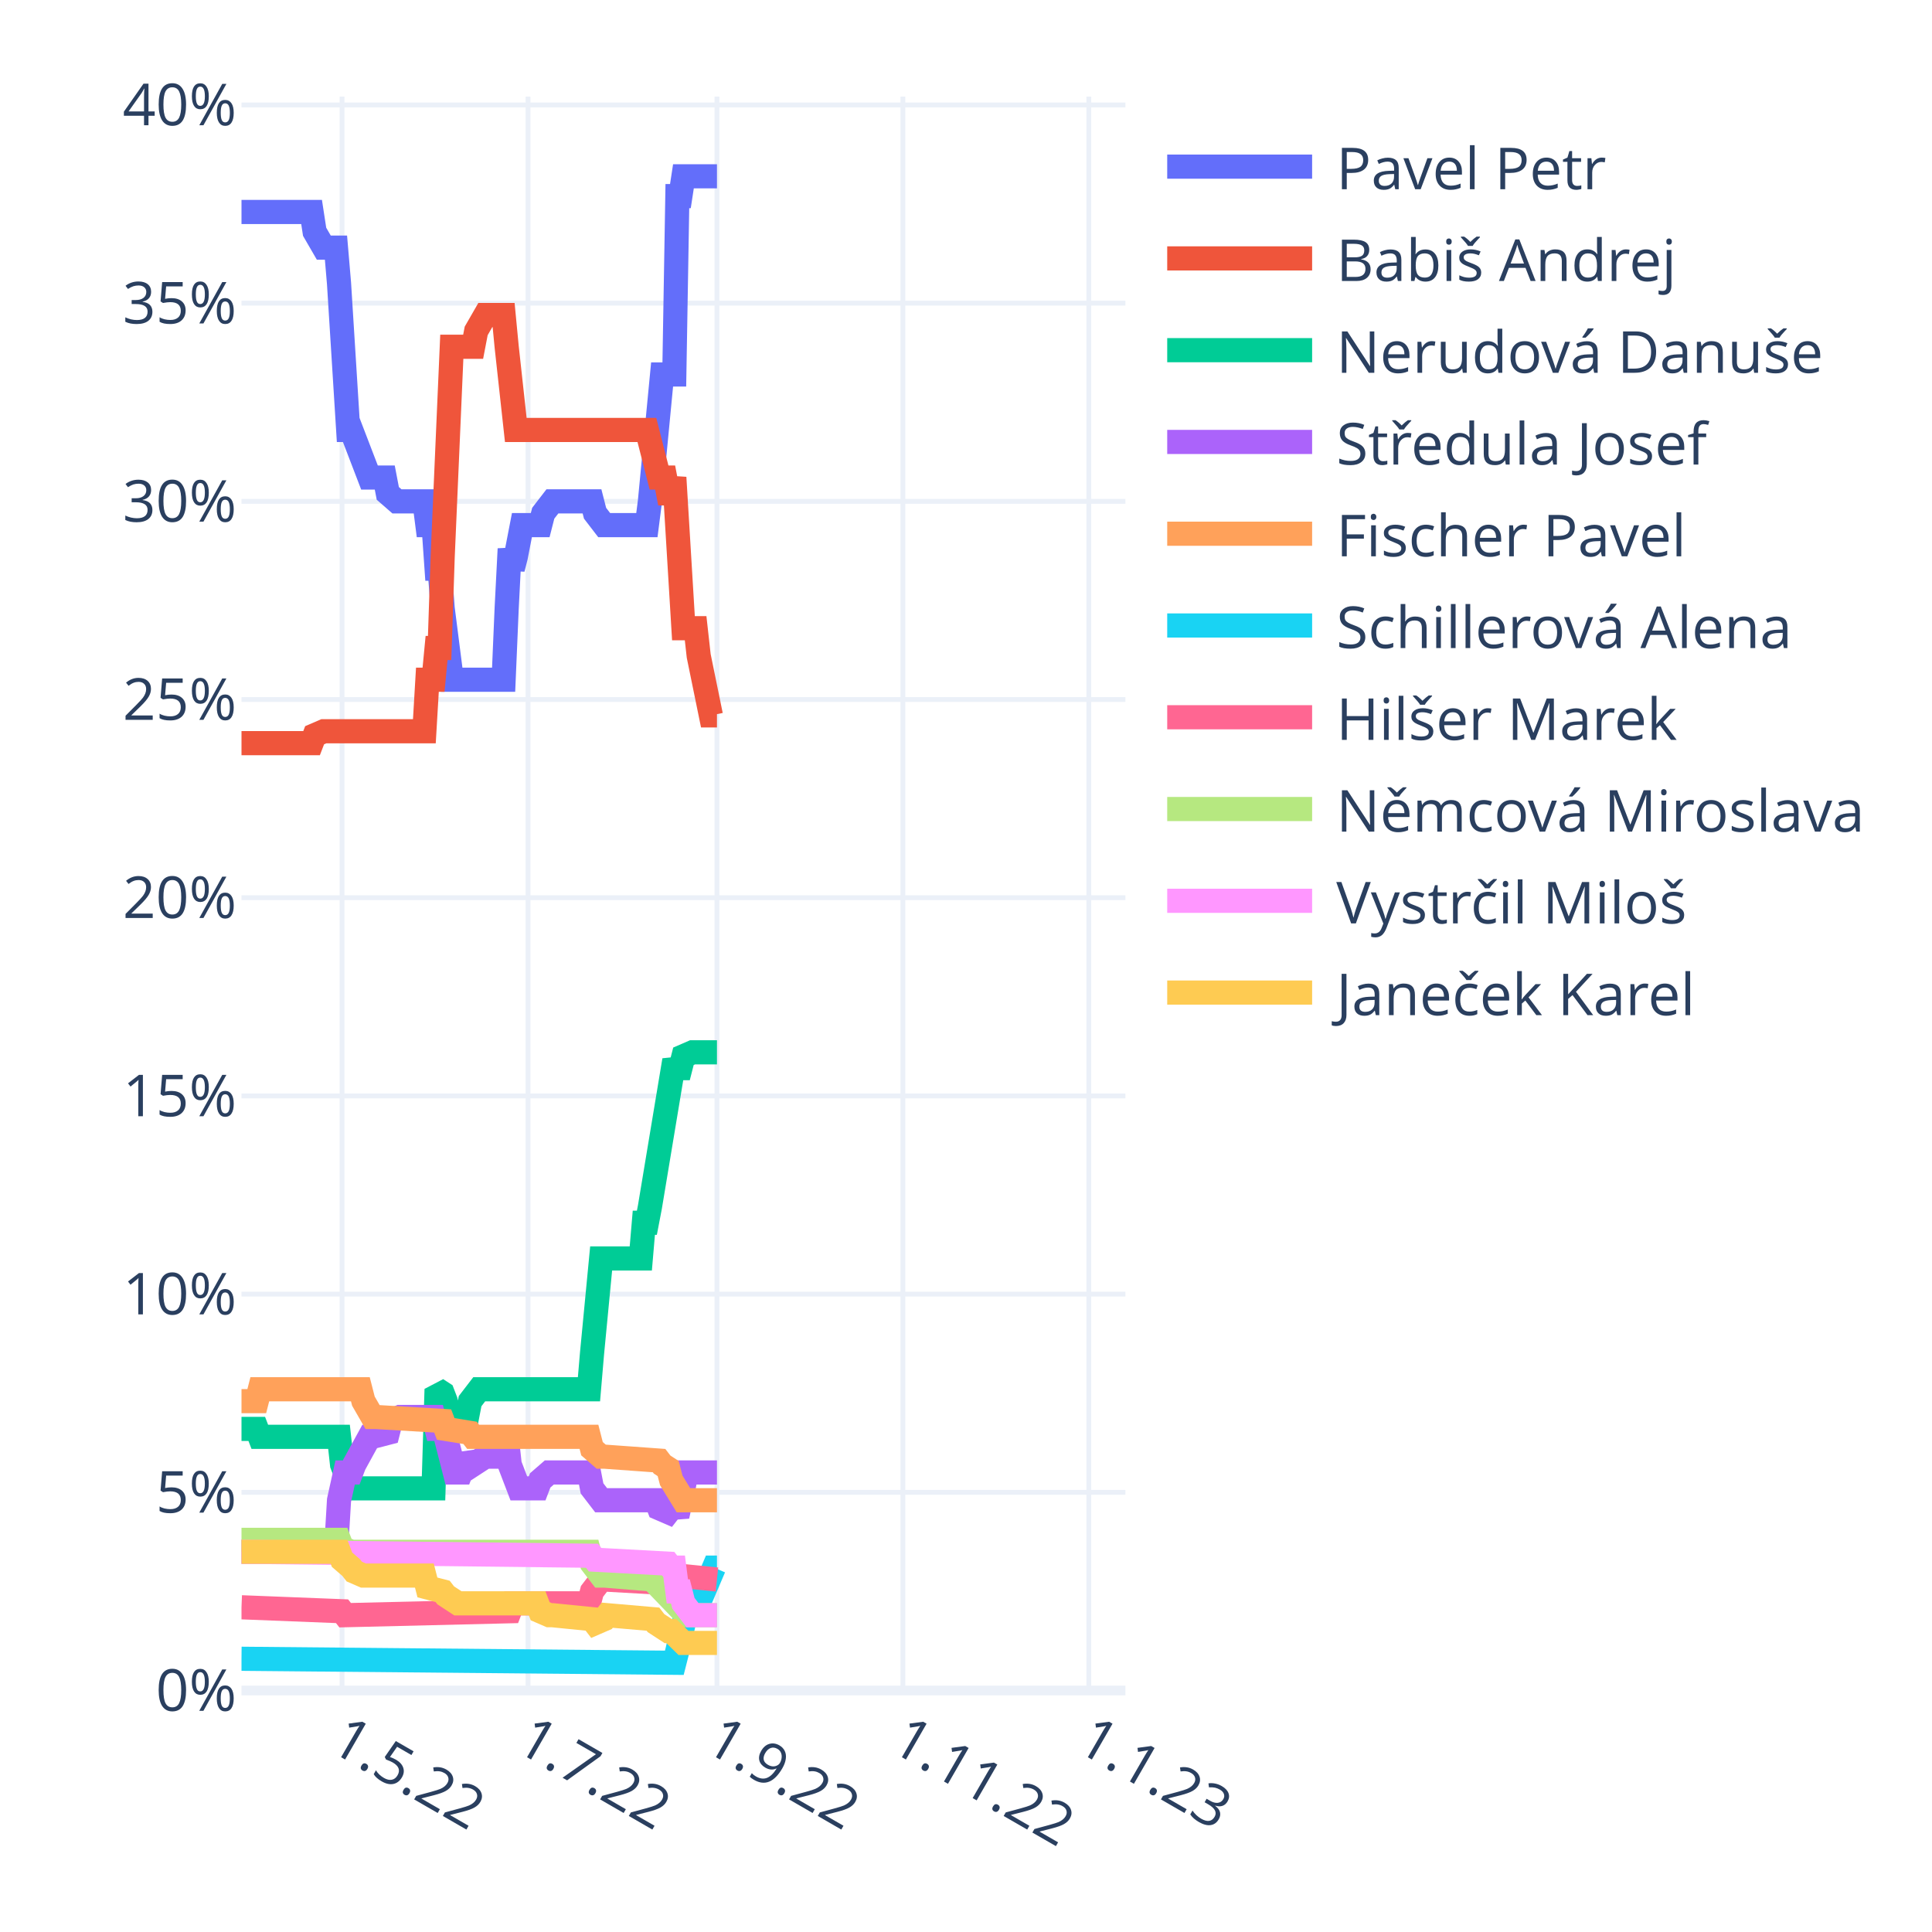
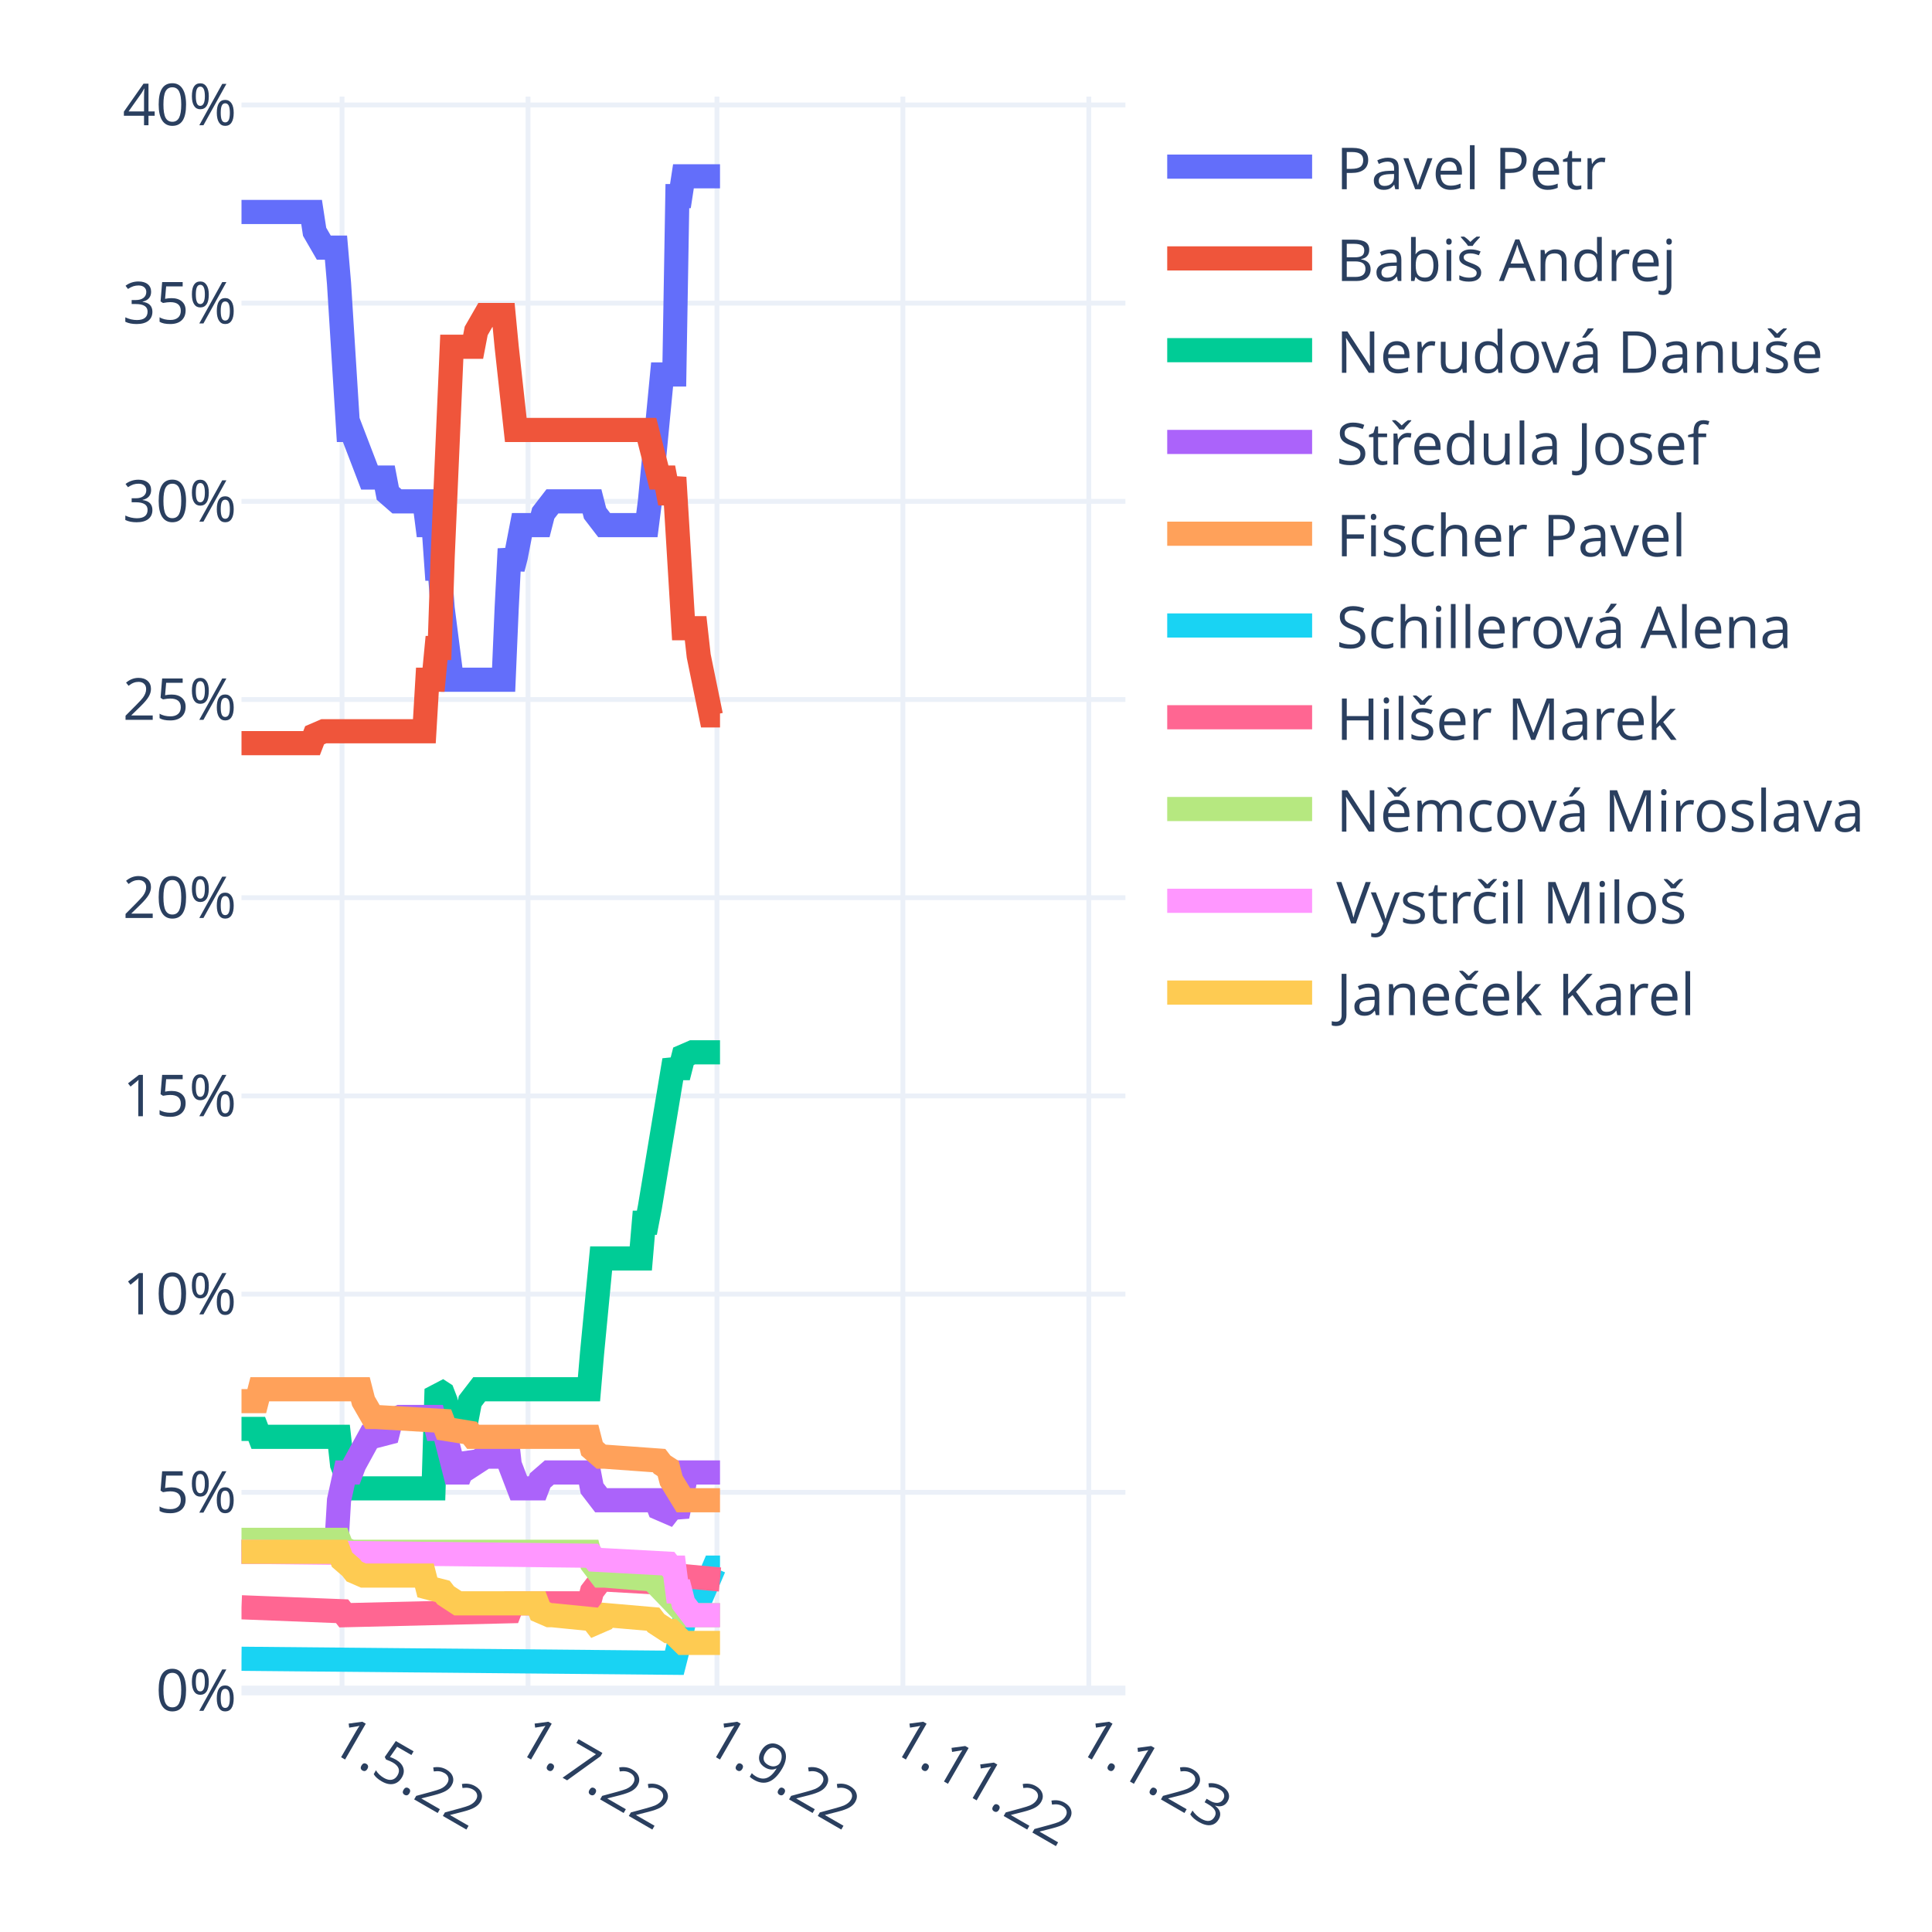
<svg xmlns="http://www.w3.org/2000/svg" class="main-svg" width="400" height="400" style="" viewBox="0 0 400 400">
  <rect x="0" y="0" width="400" height="400" style="fill: rgb(255, 255, 255); fill-opacity: 1;" />
-   <defs id="defs-6435d9">
+   <defs id="defs-9ec832">
    <g class="clips">
-       <clipPath id="clip6435d9xyplot" class="plotclip">
+       <clipPath id="clip9ec832xyplot" class="plotclip">
        <rect width="183" height="330" />
      </clipPath>
-       <clipPath class="axesclip" id="clip6435d9x">
+       <clipPath class="axesclip" id="clip9ec832x">
        <rect x="50" y="0" width="183" height="400" />
      </clipPath>
-       <clipPath class="axesclip" id="clip6435d9y">
+       <clipPath class="axesclip" id="clip9ec832y">
        <rect x="0" y="20" width="400" height="330" />
      </clipPath>
-       <clipPath class="axesclip" id="clip6435d9xy">
+       <clipPath class="axesclip" id="clip9ec832xy">
        <rect x="50" y="20" width="183" height="330" />
      </clipPath>
    </g>
    <g class="gradients" />
    <g class="patterns" />
  </defs>
  <g class="bglayer" />
  <g class="layer-below">
    <g class="imagelayer" />
    <g class="shapelayer" />
  </g>
  <g class="cartesianlayer">
    <g class="subplot xy">
      <g class="layer-subplot">
        <g class="shapelayer" />
        <g class="imagelayer" />
      </g>
      <g class="minor-gridlayer">
        <g class="x" />
        <g class="y" />
      </g>
      <g class="gridlayer">
        <g class="x">
          <path class="xgrid crisp" transform="translate(70.82,0)" d="M0,20v330" style="stroke: rgb(235, 240, 248); stroke-opacity: 1; stroke-width: 1px;" />
          <path class="xgrid crisp" transform="translate(109.32,0)" d="M0,20v330" style="stroke: rgb(235, 240, 248); stroke-opacity: 1; stroke-width: 1px;" />
          <path class="xgrid crisp" transform="translate(148.44,0)" d="M0,20v330" style="stroke: rgb(235, 240, 248); stroke-opacity: 1; stroke-width: 1px;" />
          <path class="xgrid crisp" transform="translate(186.93,0)" d="M0,20v330" style="stroke: rgb(235, 240, 248); stroke-opacity: 1; stroke-width: 1px;" />
          <path class="xgrid crisp" transform="translate(225.43,0)" d="M0,20v330" style="stroke: rgb(235, 240, 248); stroke-opacity: 1; stroke-width: 1px;" />
        </g>
        <g class="y">
          <path class="ygrid crisp" transform="translate(0,308.97)" d="M50,0h183" style="stroke: rgb(235, 240, 248); stroke-opacity: 1; stroke-width: 1px;" />
          <path class="ygrid crisp" transform="translate(0,267.93)" d="M50,0h183" style="stroke: rgb(235, 240, 248); stroke-opacity: 1; stroke-width: 1px;" />
          <path class="ygrid crisp" transform="translate(0,226.9)" d="M50,0h183" style="stroke: rgb(235, 240, 248); stroke-opacity: 1; stroke-width: 1px;" />
          <path class="ygrid crisp" transform="translate(0,185.86)" d="M50,0h183" style="stroke: rgb(235, 240, 248); stroke-opacity: 1; stroke-width: 1px;" />
          <path class="ygrid crisp" transform="translate(0,144.83)" d="M50,0h183" style="stroke: rgb(235, 240, 248); stroke-opacity: 1; stroke-width: 1px;" />
          <path class="ygrid crisp" transform="translate(0,103.8)" d="M50,0h183" style="stroke: rgb(235, 240, 248); stroke-opacity: 1; stroke-width: 1px;" />
          <path class="ygrid crisp" transform="translate(0,62.76)" d="M50,0h183" style="stroke: rgb(235, 240, 248); stroke-opacity: 1; stroke-width: 1px;" />
          <path class="ygrid crisp" transform="translate(0,21.73)" d="M50,0h183" style="stroke: rgb(235, 240, 248); stroke-opacity: 1; stroke-width: 1px;" />
        </g>
      </g>
      <g class="zerolinelayer">
        <path class="yzl zl crisp" transform="translate(0,350)" d="M50,0h183" style="stroke: rgb(235, 240, 248); stroke-opacity: 1; stroke-width: 2px;" />
      </g>
      <path class="xlines-below" />
      <path class="ylines-below" />
      <g class="overlines-below" />
      <g class="xaxislayer-below" />
      <g class="yaxislayer-below" />
      <g class="overaxes-below" />
-       <g class="plot" transform="translate(50,20)" clip-path="url(#clip6435d9xyplot)">
+       <g class="plot" transform="translate(50,20)" clip-path="url(#clip9ec832xyplot)">
        <g class="scatterlayer mlayer">
-           <g class="trace scatter trace089bb5" style="stroke-miterlimit: 2; opacity: 1;">
-             <g class="fills" />
-             <g class="errorbars" />
-             <g class="lines">
-               <path class="js-line" d="M0,23.89L14.51,23.89L15.14,27.99L17.04,31.27L17.67,31.27L19.56,31.27L20.19,38.66L22.09,69.02L22.72,69.02L26.5,78.87L27.13,78.87L29.66,78.87L30.29,82.15L32.18,83.8L32.81,83.8L37.86,83.8L38.49,88.72L39.76,88.72L40.39,97.75L41.02,97.75L41.65,105.95L43.54,120.73L44.17,120.73L54.27,120.73L54.9,105.95L55.53,93.64L56.16,97.75L56.79,95.29L58.06,88.72L58.69,88.72L61.84,88.72L62.47,86.26L64.37,83.8L65,83.8L72.57,83.8L73.2,86.26L75.09,88.72L75.72,88.72L83.93,88.72L84.56,83.8L87.08,57.53L87.71,57.53L89.61,57.53L90.24,20.6L90.87,20.6L91.5,16.5L98.44,16.5" style="vector-effect: non-scaling-stroke; fill: none; stroke: rgb(99, 110, 250); stroke-opacity: 1; stroke-width: 5px; opacity: 1;" />
-             </g>
-             <g class="points" />
-             <g class="text" />
-           </g>
-           <g class="trace scatter trace69cb14" style="stroke-miterlimit: 2; opacity: 1;">
-             <g class="fills" />
-             <g class="errorbars" />
-             <g class="lines">
-               <path class="js-line" d="M0,133.86L14.51,133.86L15.14,132.22L17.04,131.4L17.67,131.4L37.86,131.4L38.49,120.73L39.76,120.73L40.39,114.16L41.02,114.16L41.65,95.29L43.54,51.79L44.17,51.79L47.96,51.79L48.59,48.51L50.48,45.22L51.11,45.22L54.27,45.22L54.9,51.79L56.79,69.02L57.42,69.02L83.93,69.02L84.56,71.49L86.45,78.87L87.08,78.87L87.71,78.87L88.34,82.15L88.98,82.15L89.61,78.87L91.5,110.06L92.13,110.06L94.02,110.06L94.66,115.8L97.18,128.11L97.81,128.11L98.44,128.11" style="vector-effect: non-scaling-stroke; fill: none; stroke: rgb(239, 85, 59); stroke-opacity: 1; stroke-width: 5px; opacity: 1;" />
-             </g>
-             <g class="points" />
-             <g class="text" />
-           </g>
-           <g class="trace scatter trace7711c9" style="stroke-miterlimit: 2; opacity: 1;">
-             <g class="fills" />
-             <g class="errorbars" />
-             <g class="lines">
-               <path class="js-line" d="M0,275.84L3.16,275.84L3.79,277.48L20.19,277.48L20.82,283.22L22.72,288.15L23.35,288.15L39.76,288.15L40.39,267.63L41.65,268.45L42.28,270.09L43.54,275.84L44.17,273.37L44.8,273.37L46.7,273.37L47.33,270.09L49.22,267.63L49.85,267.63L71.94,267.63L72.57,260.24L74.46,240.55L75.09,240.55L82.67,240.55L83.3,233.16L83.93,233.16L84.56,229.88L89.61,199.51L90.24,201.15L90.87,201.15L91.5,198.69L93.39,197.87L94.02,197.87L98.44,197.87" style="vector-effect: non-scaling-stroke; fill: none; stroke: rgb(0, 204, 150); stroke-opacity: 1; stroke-width: 5px; opacity: 1;" />
-             </g>
-             <g class="points" />
-             <g class="text" />
-           </g>
-           <g class="trace scatter tracea87fea" style="stroke-miterlimit: 2; opacity: 1;">
-             <g class="fills" />
-             <g class="errorbars" />
-             <g class="lines">
-               <path class="js-line" d="M0,301.28L19.56,301.28L20.19,290.61L21.46,284.86L22.09,284.86L22.72,284.86L23.35,283.22L26.5,277.48L27.13,277.48L30.29,276.66L30.92,274.19L32.81,273.37L33.44,273.37L39.76,273.37L40.39,275.84L41.65,275.84L42.28,277.48L44.17,284.86L44.8,284.86L45.43,284.86L46.07,283.22L46.7,281.58L47.33,282.4L47.96,283.22L50.48,281.58L51.11,281.58L52.38,281.58L53.01,279.94L54.9,277.48L55.53,283.22L57.42,288.15L58.06,288.15L61.21,288.15L61.84,286.5L63.73,284.86L64.37,284.86L71.94,284.86L72.57,288.15L74.46,290.61L75.09,290.61L85.82,290.61L86.45,292.25L88.34,293.07L88.98,292.25L89.61,292.25L90.24,293.89L91.5,288.15L92.13,284.86L98.44,284.86" style="vector-effect: non-scaling-stroke; fill: none; stroke: rgb(171, 99, 250); stroke-opacity: 1; stroke-width: 5px; opacity: 1;" />
-             </g>
-             <g class="points" />
-             <g class="text" />
-           </g>
-           <g class="trace scatter trace6f3586" style="stroke-miterlimit: 2; opacity: 1;">
-             <g class="fills" />
-             <g class="errorbars" />
-             <g class="lines">
-               <path class="js-line" d="M0,270.09L3.16,270.09L3.79,267.63L24.61,267.63L25.24,270.09L27.13,273.37L27.77,273.37L41.65,274.19L42.28,275.84L47.33,276.66L47.96,277.48L71.94,277.48L72.57,279.94L74.46,281.58L75.09,281.58L86.45,282.4L87.08,283.22L88.34,284.04L88.98,286.5L91.5,290.61L92.13,290.61L98.44,290.61" style="vector-effect: non-scaling-stroke; fill: none; stroke: rgb(255, 161, 90); stroke-opacity: 1; stroke-width: 5px; opacity: 1;" />
-             </g>
-             <g class="points" />
-             <g class="text" />
-           </g>
-           <g class="trace scatter traceefea16" style="stroke-miterlimit: 2; opacity: 1;">
-             <g class="fills" />
-             <g class="errorbars" />
-             <g class="lines">
-               <path class="js-line" d="M0,323.43L89.61,324.26L90.24,321.79L92.13,313.59L92.76,313.59L94.02,313.59L94.66,311.95L97.81,304.56L98.44,304.56" style="vector-effect: non-scaling-stroke; fill: none; stroke: rgb(25, 211, 243); stroke-opacity: 1; stroke-width: 5px; opacity: 1;" />
-             </g>
-             <g class="points" />
-             <g class="text" />
-           </g>
-           <g class="trace scatter trace5ea5f5" style="stroke-miterlimit: 2; opacity: 1;">
-             <g class="fills" />
-             <g class="errorbars" />
-             <g class="lines">
-               <path class="js-line" d="M0,312.77L20.82,313.59L21.46,314.41L55.53,313.59L56.16,311.95L71.94,311.95L72.57,309.48L74.46,307.02L75.09,307.02L89.61,307.84L90.24,306.2L98.44,307.02" style="vector-effect: non-scaling-stroke; fill: none; stroke: rgb(255, 102, 146); stroke-opacity: 1; stroke-width: 5px; opacity: 1;" />
-             </g>
-             <g class="points" />
-             <g class="text" />
-           </g>
-           <g class="trace scatter trace14520e" style="stroke-miterlimit: 2; opacity: 1;">
-             <g class="fills" />
-             <g class="errorbars" />
-             <g class="lines">
-               <path class="js-line" d="M0,298.81L20.19,298.81L20.82,300.46L22.72,301.28L23.35,301.28L71.94,301.28L72.57,303.74L74.46,306.2L75.09,306.2L85.19,307.02L85.82,307.84L92.13,314.41L92.76,314.41L98.44,314.41" style="vector-effect: non-scaling-stroke; fill: none; stroke: rgb(182, 232, 128); stroke-opacity: 1; stroke-width: 5px; opacity: 1;" />
-             </g>
-             <g class="points" />
-             <g class="text" />
-           </g>
-           <g class="trace scatter tracef6c4c1" style="stroke-miterlimit: 2; opacity: 1;">
-             <g class="fills" />
-             <g class="errorbars" />
-             <g class="lines">
-               <path class="js-line" d="M0,301.28L72.57,302.1L73.2,302.92L88.34,303.74L88.98,304.56L89.61,304.56L90.24,309.48L90.87,309.48L91.5,311.95L93.39,314.41L94.02,314.41L98.44,314.41" style="vector-effect: non-scaling-stroke; fill: none; stroke: rgb(255, 151, 255); stroke-opacity: 1; stroke-width: 5px; opacity: 1;" />
-             </g>
-             <g class="points" />
-             <g class="text" />
-           </g>
-           <g class="trace scatter trace331ae8" style="stroke-miterlimit: 2; opacity: 1;">
-             <g class="fills" />
-             <g class="errorbars" />
-             <g class="lines">
-               <path class="js-line" d="M0,301.28L20.19,301.28L20.82,302.92L22.72,304.56L23.35,305.38L25.24,306.2L25.87,306.2L37.86,306.2L38.49,308.66L41.65,309.48L42.28,310.3L44.8,311.95L45.43,311.95L61.21,311.95L61.84,313.59L63.73,314.41L64.37,314.41L72.57,315.23L73.2,316.05L75.09,315.23L75.72,314.41L85.19,315.23L85.82,316.05L88.34,317.69L88.98,317.69L91.5,320.15L92.13,320.15L98.44,320.15" style="vector-effect: non-scaling-stroke; fill: none; stroke: rgb(254, 203, 82); stroke-opacity: 1; stroke-width: 5px; opacity: 1;" />
+           <g class="trace scatter tracec68d4c" style="stroke-miterlimit: 2; opacity: 1;">
+             <g class="fills" />
+             <g class="errorbars" />
+             <g class="lines">
+               <path class="js-line" d="M0,23.89L14.51,23.89L15.14,27.99L17.04,31.27L17.67,31.27L19.56,31.27L20.19,38.66L22.09,69.02L22.72,69.02L26.5,78.87L27.13,78.87L29.66,78.87L30.29,82.15L32.18,83.8L32.81,83.8L37.86,83.8L38.49,88.72L39.76,88.72L40.39,97.75L41.02,97.75L41.65,105.95L43.54,120.73L44.17,120.73L54.27,120.73L54.9,105.95L55.53,93.64L56.16,97.75L56.79,95.29L58.06,88.72L58.69,88.72L61.84,88.72L62.47,86.26L64.37,83.8L65,83.8L72.57,83.8L73.2,86.26L75.09,88.72L75.72,88.72L83.93,88.72L84.56,83.8L87.08,57.53L87.71,57.53L89.61,57.53L90.24,20.6L90.87,20.6L91.5,16.5L99.07,16.5" style="vector-effect: non-scaling-stroke; fill: none; stroke: rgb(99, 110, 250); stroke-opacity: 1; stroke-width: 5px; opacity: 1;" />
+             </g>
+             <g class="points" />
+             <g class="text" />
+           </g>
+           <g class="trace scatter tracedc6c56" style="stroke-miterlimit: 2; opacity: 1;">
+             <g class="fills" />
+             <g class="errorbars" />
+             <g class="lines">
+               <path class="js-line" d="M0,133.86L14.51,133.86L15.14,132.22L17.04,131.4L17.67,131.4L37.86,131.4L38.49,120.73L39.76,120.73L40.39,114.16L41.02,114.16L41.65,95.29L43.54,51.79L44.17,51.79L47.96,51.79L48.59,48.51L50.48,45.22L51.11,45.22L54.27,45.22L54.9,51.79L56.79,69.02L57.42,69.02L83.93,69.02L84.56,71.49L86.45,78.87L87.08,78.87L87.71,78.87L88.34,82.15L88.98,82.15L89.61,78.87L91.5,110.06L92.13,110.06L94.02,110.06L94.66,115.8L97.18,128.11L97.81,128.11L99.07,128.11" style="vector-effect: non-scaling-stroke; fill: none; stroke: rgb(239, 85, 59); stroke-opacity: 1; stroke-width: 5px; opacity: 1;" />
+             </g>
+             <g class="points" />
+             <g class="text" />
+           </g>
+           <g class="trace scatter trace3c9b63" style="stroke-miterlimit: 2; opacity: 1;">
+             <g class="fills" />
+             <g class="errorbars" />
+             <g class="lines">
+               <path class="js-line" d="M0,275.84L3.16,275.84L3.79,277.48L20.19,277.48L20.82,283.22L22.72,288.15L23.35,288.15L39.76,288.15L40.39,267.63L41.65,268.45L42.28,270.09L43.54,275.84L44.17,273.37L44.8,273.37L46.7,273.37L47.33,270.09L49.22,267.63L49.85,267.63L71.94,267.63L72.57,260.24L74.46,240.55L75.09,240.55L82.67,240.55L83.3,233.16L83.93,233.16L84.56,229.88L89.61,199.51L90.24,201.15L90.87,201.15L91.5,198.69L93.39,197.87L94.02,197.87L99.07,197.87" style="vector-effect: non-scaling-stroke; fill: none; stroke: rgb(0, 204, 150); stroke-opacity: 1; stroke-width: 5px; opacity: 1;" />
+             </g>
+             <g class="points" />
+             <g class="text" />
+           </g>
+           <g class="trace scatter tracedd8bc3" style="stroke-miterlimit: 2; opacity: 1;">
+             <g class="fills" />
+             <g class="errorbars" />
+             <g class="lines">
+               <path class="js-line" d="M0,301.28L19.56,301.28L20.19,290.61L21.46,284.86L22.09,284.86L22.72,284.86L23.35,283.22L26.5,277.48L27.13,277.48L30.29,276.66L30.92,274.19L32.81,273.37L33.44,273.37L39.76,273.37L40.39,275.84L41.65,275.84L42.28,277.48L44.17,284.86L44.8,284.86L45.43,284.86L46.07,283.22L46.7,281.58L47.33,282.4L47.96,283.22L50.48,281.58L51.11,281.58L52.38,281.58L53.01,279.94L54.9,277.48L55.53,283.22L57.42,288.15L58.06,288.15L61.21,288.15L61.84,286.5L63.73,284.86L64.37,284.86L71.94,284.86L72.57,288.15L74.46,290.61L75.09,290.61L85.82,290.61L86.45,292.25L88.34,293.07L88.98,292.25L89.61,292.25L90.24,293.89L91.5,288.15L92.13,284.86L99.07,284.86" style="vector-effect: non-scaling-stroke; fill: none; stroke: rgb(171, 99, 250); stroke-opacity: 1; stroke-width: 5px; opacity: 1;" />
+             </g>
+             <g class="points" />
+             <g class="text" />
+           </g>
+           <g class="trace scatter tracec63e9c" style="stroke-miterlimit: 2; opacity: 1;">
+             <g class="fills" />
+             <g class="errorbars" />
+             <g class="lines">
+               <path class="js-line" d="M0,270.09L3.16,270.09L3.79,267.63L24.61,267.63L25.24,270.09L27.13,273.37L27.77,273.37L41.65,274.19L42.28,275.84L47.33,276.66L47.96,277.48L71.94,277.48L72.57,279.94L74.46,281.58L75.09,281.58L86.45,282.4L87.08,283.22L88.34,284.04L88.98,286.5L91.5,290.61L92.13,290.61L99.07,290.61" style="vector-effect: non-scaling-stroke; fill: none; stroke: rgb(255, 161, 90); stroke-opacity: 1; stroke-width: 5px; opacity: 1;" />
+             </g>
+             <g class="points" />
+             <g class="text" />
+           </g>
+           <g class="trace scatter trace9b6e68" style="stroke-miterlimit: 2; opacity: 1;">
+             <g class="fills" />
+             <g class="errorbars" />
+             <g class="lines">
+               <path class="js-line" d="M0,323.43L89.61,324.26L90.24,321.79L92.13,313.59L92.76,313.59L94.02,313.59L94.66,311.95L97.81,304.56L98.44,304.56L99.07,304.56" style="vector-effect: non-scaling-stroke; fill: none; stroke: rgb(25, 211, 243); stroke-opacity: 1; stroke-width: 5px; opacity: 1;" />
+             </g>
+             <g class="points" />
+             <g class="text" />
+           </g>
+           <g class="trace scatter trace1e1db3" style="stroke-miterlimit: 2; opacity: 1;">
+             <g class="fills" />
+             <g class="errorbars" />
+             <g class="lines">
+               <path class="js-line" d="M0,312.77L20.82,313.59L21.46,314.41L55.53,313.59L56.16,311.95L71.94,311.95L72.57,309.48L74.46,307.02L75.09,307.02L89.61,307.84L90.24,306.2L99.07,307.02" style="vector-effect: non-scaling-stroke; fill: none; stroke: rgb(255, 102, 146); stroke-opacity: 1; stroke-width: 5px; opacity: 1;" />
+             </g>
+             <g class="points" />
+             <g class="text" />
+           </g>
+           <g class="trace scatter trace435e3a" style="stroke-miterlimit: 2; opacity: 1;">
+             <g class="fills" />
+             <g class="errorbars" />
+             <g class="lines">
+               <path class="js-line" d="M0,298.81L20.19,298.81L20.82,300.46L22.72,301.28L23.35,301.28L71.94,301.28L72.57,303.74L74.46,306.2L75.09,306.2L85.19,307.02L85.82,307.84L92.13,314.41L92.76,314.41L99.07,314.41" style="vector-effect: non-scaling-stroke; fill: none; stroke: rgb(182, 232, 128); stroke-opacity: 1; stroke-width: 5px; opacity: 1;" />
+             </g>
+             <g class="points" />
+             <g class="text" />
+           </g>
+           <g class="trace scatter traceeda949" style="stroke-miterlimit: 2; opacity: 1;">
+             <g class="fills" />
+             <g class="errorbars" />
+             <g class="lines">
+               <path class="js-line" d="M0,301.28L72.57,302.1L73.2,302.92L88.34,303.74L88.98,304.56L89.61,304.56L90.24,309.48L90.87,309.48L91.5,311.95L93.39,314.41L94.02,314.41L99.07,314.41" style="vector-effect: non-scaling-stroke; fill: none; stroke: rgb(255, 151, 255); stroke-opacity: 1; stroke-width: 5px; opacity: 1;" />
+             </g>
+             <g class="points" />
+             <g class="text" />
+           </g>
+           <g class="trace scatter trace844525" style="stroke-miterlimit: 2; opacity: 1;">
+             <g class="fills" />
+             <g class="errorbars" />
+             <g class="lines">
+               <path class="js-line" d="M0,301.28L20.19,301.28L20.82,302.92L22.72,304.56L23.35,305.38L25.24,306.2L25.87,306.2L37.86,306.2L38.49,308.66L41.65,309.48L42.28,310.3L44.8,311.95L45.43,311.95L61.21,311.95L61.84,313.59L63.73,314.41L64.37,314.41L72.57,315.23L73.2,316.05L75.09,315.23L75.72,314.41L85.19,315.23L85.82,316.05L88.34,317.69L88.98,317.69L91.5,320.15L92.13,320.15L99.07,320.15" style="vector-effect: non-scaling-stroke; fill: none; stroke: rgb(254, 203, 82); stroke-opacity: 1; stroke-width: 5px; opacity: 1;" />
            </g>
            <g class="points" />
            <g class="text" />
          </g>
        </g>
      </g>
      <g class="overplot" />
      <path class="xlines-above crisp" d="M0,0" style="fill: none;" />
      <path class="ylines-above crisp" d="M0,0" style="fill: none;" />
      <g class="overlines-above" />
      <g class="xaxislayer-above">
        <g class="xtick">
          <text text-anchor="start" x="0" y="363" transform="translate(70.82,0) rotate(30,0,357)" style="font-family: 'Open Sans', verdana, arial, sans-serif; font-size: 12px; fill: rgb(42, 63, 95); fill-opacity: 1; white-space: pre; opacity: 1;">1.5.22</text>
        </g>
        <g class="xtick">
          <text text-anchor="start" x="0" y="363" style="font-family: 'Open Sans', verdana, arial, sans-serif; font-size: 12px; fill: rgb(42, 63, 95); fill-opacity: 1; white-space: pre; opacity: 1;" transform="translate(109.32,0) rotate(30,0,357)">1.7.22</text>
        </g>
        <g class="xtick">
          <text text-anchor="start" x="0" y="363" style="font-family: 'Open Sans', verdana, arial, sans-serif; font-size: 12px; fill: rgb(42, 63, 95); fill-opacity: 1; white-space: pre; opacity: 1;" transform="translate(148.44,0) rotate(30,0,357)">1.9.22</text>
        </g>
        <g class="xtick">
          <text text-anchor="start" x="0" y="363" style="font-family: 'Open Sans', verdana, arial, sans-serif; font-size: 12px; fill: rgb(42, 63, 95); fill-opacity: 1; white-space: pre; opacity: 1;" transform="translate(186.93,0) rotate(30,0,357)">1.11.22</text>
        </g>
        <g class="xtick">
          <text text-anchor="start" x="0" y="363" style="font-family: 'Open Sans', verdana, arial, sans-serif; font-size: 12px; fill: rgb(42, 63, 95); fill-opacity: 1; white-space: pre; opacity: 1;" transform="translate(225.43,0) rotate(30,0,357)">1.1.23</text>
        </g>
      </g>
      <g class="yaxislayer-above">
        <g class="ytick">
          <text text-anchor="end" x="49" y="4.2" transform="translate(0,350)" style="font-family: 'Open Sans', verdana, arial, sans-serif; font-size: 12px; fill: rgb(42, 63, 95); fill-opacity: 1; white-space: pre; opacity: 1;">0%</text>
        </g>
        <g class="ytick">
          <text text-anchor="end" x="49" y="4.2" style="font-family: 'Open Sans', verdana, arial, sans-serif; font-size: 12px; fill: rgb(42, 63, 95); fill-opacity: 1; white-space: pre; opacity: 1;" transform="translate(0,308.97)">5%</text>
        </g>
        <g class="ytick">
          <text text-anchor="end" x="49" y="4.2" style="font-family: 'Open Sans', verdana, arial, sans-serif; font-size: 12px; fill: rgb(42, 63, 95); fill-opacity: 1; white-space: pre; opacity: 1;" transform="translate(0,267.93)">10%</text>
        </g>
        <g class="ytick">
          <text text-anchor="end" x="49" y="4.2" style="font-family: 'Open Sans', verdana, arial, sans-serif; font-size: 12px; fill: rgb(42, 63, 95); fill-opacity: 1; white-space: pre; opacity: 1;" transform="translate(0,226.9)">15%</text>
        </g>
        <g class="ytick">
          <text text-anchor="end" x="49" y="4.2" style="font-family: 'Open Sans', verdana, arial, sans-serif; font-size: 12px; fill: rgb(42, 63, 95); fill-opacity: 1; white-space: pre; opacity: 1;" transform="translate(0,185.86)">20%</text>
        </g>
        <g class="ytick">
          <text text-anchor="end" x="49" y="4.2" style="font-family: 'Open Sans', verdana, arial, sans-serif; font-size: 12px; fill: rgb(42, 63, 95); fill-opacity: 1; white-space: pre; opacity: 1;" transform="translate(0,144.83)">25%</text>
        </g>
        <g class="ytick">
          <text text-anchor="end" x="49" y="4.2" style="font-family: 'Open Sans', verdana, arial, sans-serif; font-size: 12px; fill: rgb(42, 63, 95); fill-opacity: 1; white-space: pre; opacity: 1;" transform="translate(0,103.8)">30%</text>
        </g>
        <g class="ytick">
          <text text-anchor="end" x="49" y="4.2" style="font-family: 'Open Sans', verdana, arial, sans-serif; font-size: 12px; fill: rgb(42, 63, 95); fill-opacity: 1; white-space: pre; opacity: 1;" transform="translate(0,62.76)">35%</text>
        </g>
        <g class="ytick">
          <text text-anchor="end" x="49" y="4.2" style="font-family: 'Open Sans', verdana, arial, sans-serif; font-size: 12px; fill: rgb(42, 63, 95); fill-opacity: 1; white-space: pre; opacity: 1;" transform="translate(0,21.73)">40%</text>
        </g>
      </g>
      <g class="overaxes-above" />
    </g>
  </g>
  <g class="polarlayer" />
  <g class="smithlayer" />
  <g class="ternarylayer" />
  <g class="geolayer" />
  <g class="funnelarealayer" />
  <g class="pielayer" />
  <g class="iciclelayer" />
  <g class="treemaplayer" />
  <g class="sunburstlayer" />
  <g class="glimages" />
-   <defs id="topdefs-6435d9">
+   <defs id="topdefs-9ec832">
    <g class="clips" />
-     <clipPath id="legend6435d9">
+     <clipPath id="legend9ec832">
      <rect width="151" height="200" x="0" y="0" />
    </clipPath>
  </defs>
  <g class="layer-above">
    <g class="imagelayer" />
    <g class="shapelayer" />
  </g>
  <g class="infolayer">
    <g class="legend" pointer-events="all" transform="translate(236.66,20)">
      <rect class="bg" shape-rendering="crispEdges" width="151" height="200" x="0" y="0" style="stroke: rgb(68, 68, 68); stroke-opacity: 1; fill: rgb(255, 255, 255); fill-opacity: 1; stroke-width: 0px;" />
-       <g class="scrollbox" transform="" clip-path="url(#legend6435d9)">
+       <g class="scrollbox" transform="" clip-path="url(#legend9ec832)">
        <g class="groups">
          <g class="traces" transform="translate(0,14.5)" style="opacity: 1;">
            <text class="legendtext" text-anchor="start" x="40" y="4.68" style="font-family: 'Open Sans', verdana, arial, sans-serif; font-size: 12px; fill: rgb(42, 63, 95); fill-opacity: 1; white-space: pre;">Pavel Petr</text>
            <g class="layers" style="opacity: 1;">
              <g class="legendfill" />
              <g class="legendlines">
                <path class="js-line" d="M5,0h30" style="fill: none; stroke: rgb(99, 110, 250); stroke-opacity: 1; stroke-width: 5px;" />
              </g>
              <g class="legendsymbols">
                <g class="legendpoints" />
              </g>
            </g>
            <rect class="legendtoggle" x="0" y="-9.5" width="145.703" height="19" style="fill: rgb(0, 0, 0); fill-opacity: 0;" />
          </g>
          <g class="traces" transform="translate(0,33.5)" style="opacity: 1;">
            <text class="legendtext" text-anchor="start" x="40" y="4.68" style="font-family: 'Open Sans', verdana, arial, sans-serif; font-size: 12px; fill: rgb(42, 63, 95); fill-opacity: 1; white-space: pre;">Babiš Andrej</text>
            <g class="layers" style="opacity: 1;">
              <g class="legendfill" />
              <g class="legendlines">
                <path class="js-line" d="M5,0h30" style="fill: none; stroke: rgb(239, 85, 59); stroke-opacity: 1; stroke-width: 5px;" />
              </g>
              <g class="legendsymbols">
                <g class="legendpoints" />
              </g>
            </g>
            <rect class="legendtoggle" x="0" y="-9.5" width="145.703" height="19" style="fill: rgb(0, 0, 0); fill-opacity: 0;" />
          </g>
          <g class="traces" transform="translate(0,52.5)" style="opacity: 1;">
            <text class="legendtext" text-anchor="start" x="40" y="4.68" style="font-family: 'Open Sans', verdana, arial, sans-serif; font-size: 12px; fill: rgb(42, 63, 95); fill-opacity: 1; white-space: pre;">Nerudová Danuše</text>
            <g class="layers" style="opacity: 1;">
              <g class="legendfill" />
              <g class="legendlines">
                <path class="js-line" d="M5,0h30" style="fill: none; stroke: rgb(0, 204, 150); stroke-opacity: 1; stroke-width: 5px;" />
              </g>
              <g class="legendsymbols">
                <g class="legendpoints" />
              </g>
            </g>
            <rect class="legendtoggle" x="0" y="-9.5" width="145.703" height="19" style="fill: rgb(0, 0, 0); fill-opacity: 0;" />
          </g>
          <g class="traces" transform="translate(0,71.5)" style="opacity: 1;">
            <text class="legendtext" text-anchor="start" x="40" y="4.68" style="font-family: 'Open Sans', verdana, arial, sans-serif; font-size: 12px; fill: rgb(42, 63, 95); fill-opacity: 1; white-space: pre;">Středula Josef</text>
            <g class="layers" style="opacity: 1;">
              <g class="legendfill" />
              <g class="legendlines">
                <path class="js-line" d="M5,0h30" style="fill: none; stroke: rgb(171, 99, 250); stroke-opacity: 1; stroke-width: 5px;" />
              </g>
              <g class="legendsymbols">
                <g class="legendpoints" />
              </g>
            </g>
            <rect class="legendtoggle" x="0" y="-9.5" width="145.703" height="19" style="fill: rgb(0, 0, 0); fill-opacity: 0;" />
          </g>
          <g class="traces" transform="translate(0,90.5)" style="opacity: 1;">
            <text class="legendtext" text-anchor="start" x="40" y="4.68" style="font-family: 'Open Sans', verdana, arial, sans-serif; font-size: 12px; fill: rgb(42, 63, 95); fill-opacity: 1; white-space: pre;">Fischer Pavel</text>
            <g class="layers" style="opacity: 1;">
              <g class="legendfill" />
              <g class="legendlines">
                <path class="js-line" d="M5,0h30" style="fill: none; stroke: rgb(255, 161, 90); stroke-opacity: 1; stroke-width: 5px;" />
              </g>
              <g class="legendsymbols">
                <g class="legendpoints" />
              </g>
            </g>
            <rect class="legendtoggle" x="0" y="-9.5" width="145.703" height="19" style="fill: rgb(0, 0, 0); fill-opacity: 0;" />
          </g>
          <g class="traces" transform="translate(0,109.5)" style="opacity: 1;">
            <text class="legendtext" text-anchor="start" x="40" y="4.68" style="font-family: 'Open Sans', verdana, arial, sans-serif; font-size: 12px; fill: rgb(42, 63, 95); fill-opacity: 1; white-space: pre;">Schillerová Alena</text>
            <g class="layers" style="opacity: 1;">
              <g class="legendfill" />
              <g class="legendlines">
                <path class="js-line" d="M5,0h30" style="fill: none; stroke: rgb(25, 211, 243); stroke-opacity: 1; stroke-width: 5px;" />
              </g>
              <g class="legendsymbols">
                <g class="legendpoints" />
              </g>
            </g>
            <rect class="legendtoggle" x="0" y="-9.5" width="145.703" height="19" style="fill: rgb(0, 0, 0); fill-opacity: 0;" />
          </g>
          <g class="traces" transform="translate(0,128.5)" style="opacity: 1;">
            <text class="legendtext" text-anchor="start" x="40" y="4.68" style="font-family: 'Open Sans', verdana, arial, sans-serif; font-size: 12px; fill: rgb(42, 63, 95); fill-opacity: 1; white-space: pre;">Hilšer Marek</text>
            <g class="layers" style="opacity: 1;">
              <g class="legendfill" />
              <g class="legendlines">
                <path class="js-line" d="M5,0h30" style="fill: none; stroke: rgb(255, 102, 146); stroke-opacity: 1; stroke-width: 5px;" />
              </g>
              <g class="legendsymbols">
                <g class="legendpoints" />
              </g>
            </g>
            <rect class="legendtoggle" x="0" y="-9.5" width="145.703" height="19" style="fill: rgb(0, 0, 0); fill-opacity: 0;" />
          </g>
          <g class="traces" transform="translate(0,147.5)" style="opacity: 1;">
            <text class="legendtext" text-anchor="start" x="40" y="4.68" style="font-family: 'Open Sans', verdana, arial, sans-serif; font-size: 12px; fill: rgb(42, 63, 95); fill-opacity: 1; white-space: pre;">Němcová Miroslava</text>
            <g class="layers" style="opacity: 1;">
              <g class="legendfill" />
              <g class="legendlines">
                <path class="js-line" d="M5,0h30" style="fill: none; stroke: rgb(182, 232, 128); stroke-opacity: 1; stroke-width: 5px;" />
              </g>
              <g class="legendsymbols">
                <g class="legendpoints" />
              </g>
            </g>
            <rect class="legendtoggle" x="0" y="-9.5" width="145.703" height="19" style="fill: rgb(0, 0, 0); fill-opacity: 0;" />
          </g>
          <g class="traces" transform="translate(0,166.5)" style="opacity: 1;">
            <text class="legendtext" text-anchor="start" x="40" y="4.68" style="font-family: 'Open Sans', verdana, arial, sans-serif; font-size: 12px; fill: rgb(42, 63, 95); fill-opacity: 1; white-space: pre;">Vystrčil Miloš</text>
            <g class="layers" style="opacity: 1;">
              <g class="legendfill" />
              <g class="legendlines">
                <path class="js-line" d="M5,0h30" style="fill: none; stroke: rgb(255, 151, 255); stroke-opacity: 1; stroke-width: 5px;" />
              </g>
              <g class="legendsymbols">
                <g class="legendpoints" />
              </g>
            </g>
            <rect class="legendtoggle" x="0" y="-9.5" width="145.703" height="19" style="fill: rgb(0, 0, 0); fill-opacity: 0;" />
          </g>
          <g class="traces" transform="translate(0,185.5)" style="opacity: 1;">
            <text class="legendtext" text-anchor="start" x="40" y="4.68" style="font-family: 'Open Sans', verdana, arial, sans-serif; font-size: 12px; fill: rgb(42, 63, 95); fill-opacity: 1; white-space: pre;">Janeček Karel</text>
            <g class="layers" style="opacity: 1;">
              <g class="legendfill" />
              <g class="legendlines">
                <path class="js-line" d="M5,0h30" style="fill: none; stroke: rgb(254, 203, 82); stroke-opacity: 1; stroke-width: 5px;" />
              </g>
              <g class="legendsymbols">
                <g class="legendpoints" />
              </g>
            </g>
            <rect class="legendtoggle" x="0" y="-9.5" width="145.703" height="19" style="fill: rgb(0, 0, 0); fill-opacity: 0;" />
          </g>
        </g>
      </g>
      <rect class="scrollbar" rx="20" ry="3" width="0" height="0" x="0" y="0" style="fill: rgb(128, 139, 164); fill-opacity: 1;" />
    </g>
    <g class="g-gtitle" />
    <g class="g-xtitle" />
    <g class="g-ytitle" />
  </g>
</svg>
